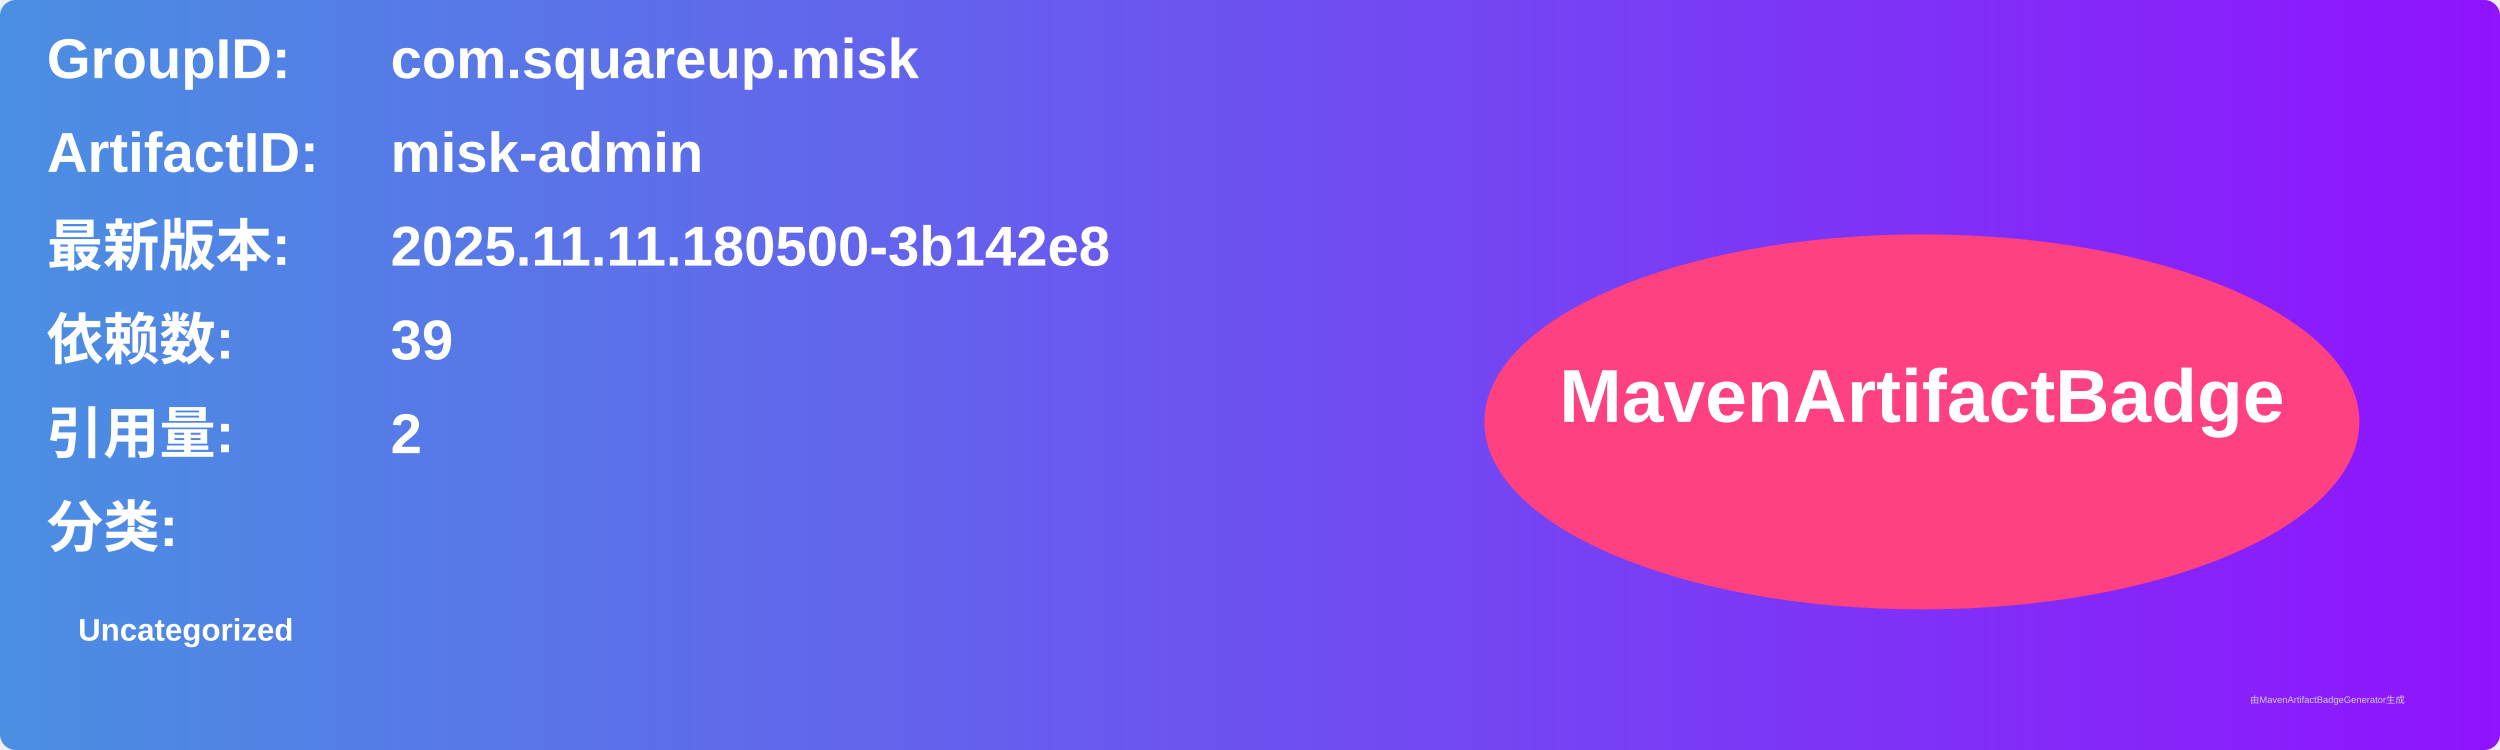
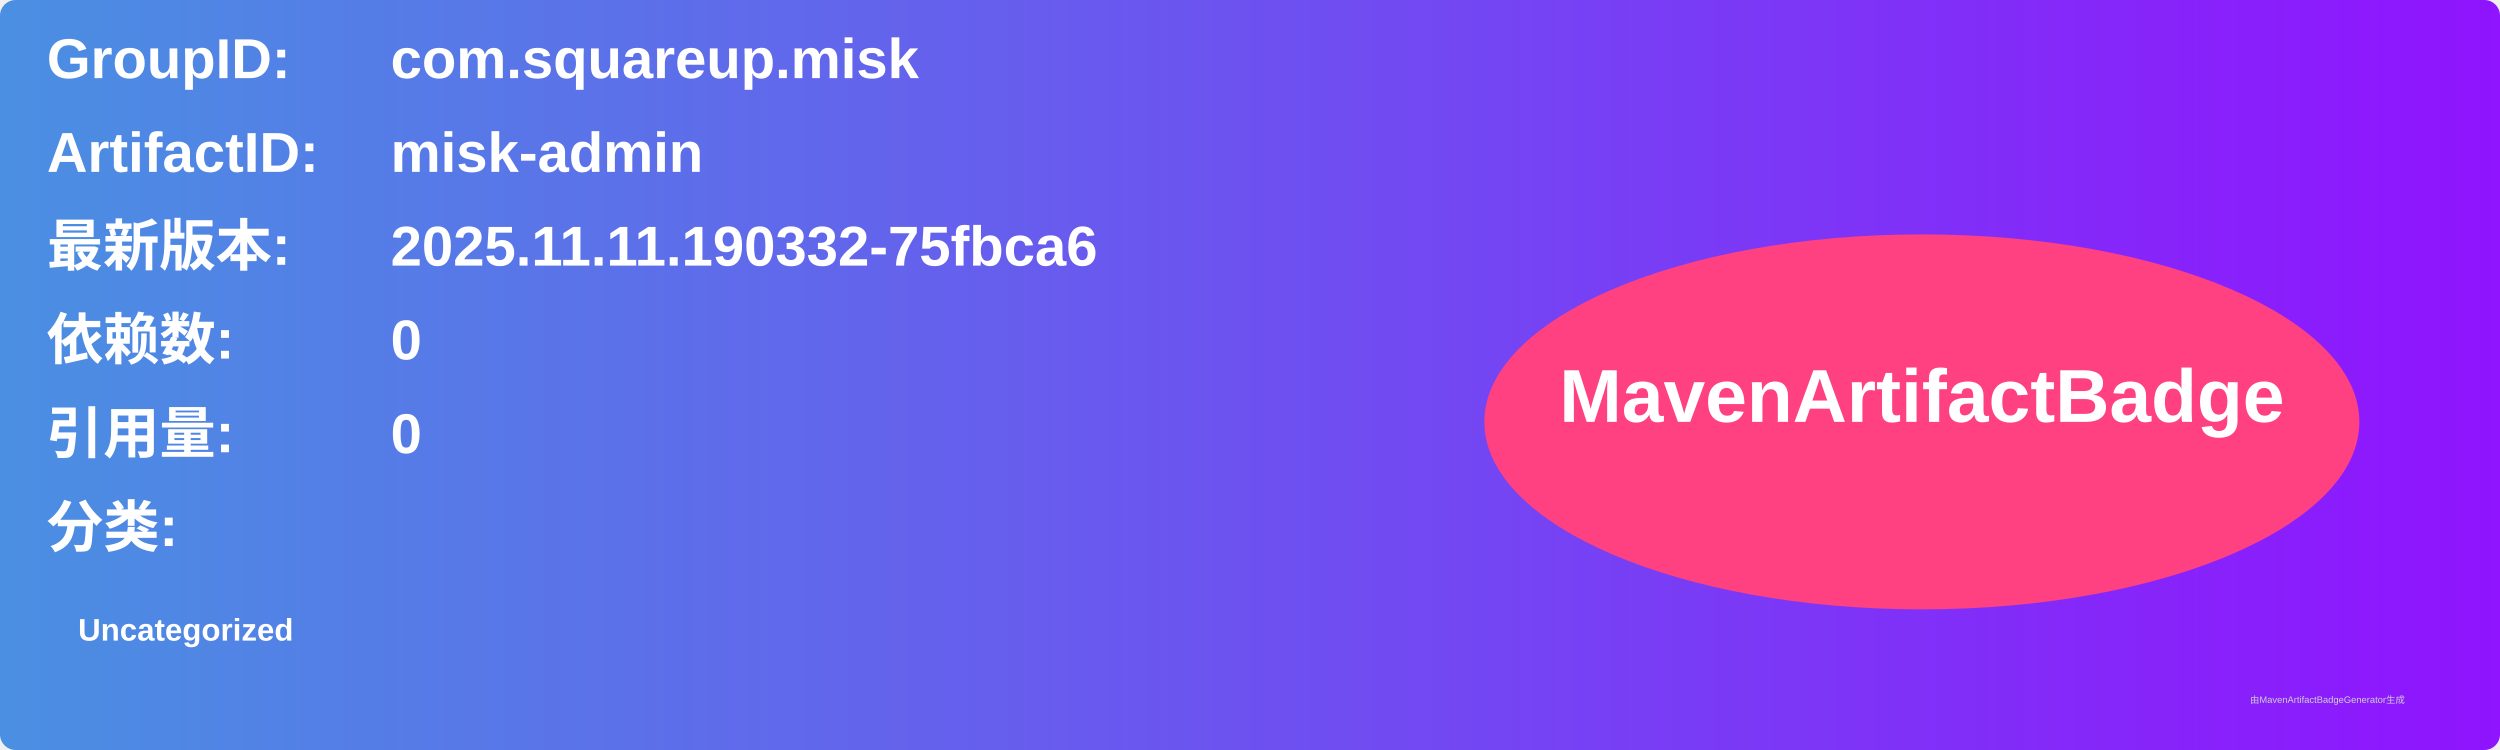
<svg xmlns="http://www.w3.org/2000/svg" width="800" height="240" viewBox="0 0 800 240">
  <linearGradient id="grad" x1="0%" y1="0%" x2="100%" y2="0%">
    <stop offset="0%" stop-color="#4a90e2" />
    <stop offset="100%" stop-color="#9013fe" />
  </linearGradient>
  <rect width="100%" height="100%" rx="5" ry="5" fill="url(#grad)" />
  <g transform="translate(15, 15)">
    <text x="0" y="10" font-family="Arial" font-size="18" fill="white" font-weight="bold" width="260">GroupID:</text>
    <text x="110" y="10" font-family="Arial" font-size="18" fill="white" font-weight="bold" width="460">com.squareup.misk</text>
    <text x="0" y="40" font-family="Arial" font-size="18" fill="white" font-weight="bold" width="260">ArtifactID:</text>
    <text x="110" y="40" font-family="Arial" font-size="18" fill="white" font-weight="bold" width="460">misk-admin</text>
    <text x="0" y="70" font-family="Arial" font-size="18" fill="white" font-weight="bold">最新版本:</text>
    <text x="110" y="70" font-family="Arial" font-size="18" fill="white" font-weight="bold">
-       <tspan font-weight="bold">2025.11.11.180500-3b142e8</tspan>
+       <tspan font-weight="bold">2025.11.11.190332-75fbca6</tspan>
    </text>
    <text x="0" y="100" font-family="Arial" font-size="18" fill="white" font-weight="bold">依赖数: </text>
    <text x="110" y="100" font-family="Arial" font-size="18" fill="white">
-       <tspan font-weight="bold">39</tspan>
+       <tspan font-weight="bold">0</tspan>
    </text>
    <text x="0" y="130" font-family="Arial" font-size="18" fill="white" font-weight="bold">引用量: </text>
    <text x="110" y="130" font-family="Arial" font-size="18" fill="white">
-       <tspan font-weight="bold">2</tspan>
+       <tspan font-weight="bold">0</tspan>
    </text>
    <text x="0" y="160" font-family="Arial" font-size="18" fill="white" font-weight="bold">分类:</text>
    <text x="10" y="190" font-family="Arial" font-size="10" fill="white">
      <tspan font-weight="bold">Uncategorized</tspan>
    </text>
    <ellipse cx="600" cy="120" rx="140" ry="60" fill="#ff4081" />
    <text x="600" y="120" text-anchor="middle" font-family="Arial" font-size="24" fill="white" font-weight="bold">MavenArtifactBadge</text>
  </g>
  <text x="720" y="225" font-family="Arial" font-size="3" fill="#d0d0d0">由MavenArtifactBadgeGenerator生成</text>
</svg>
